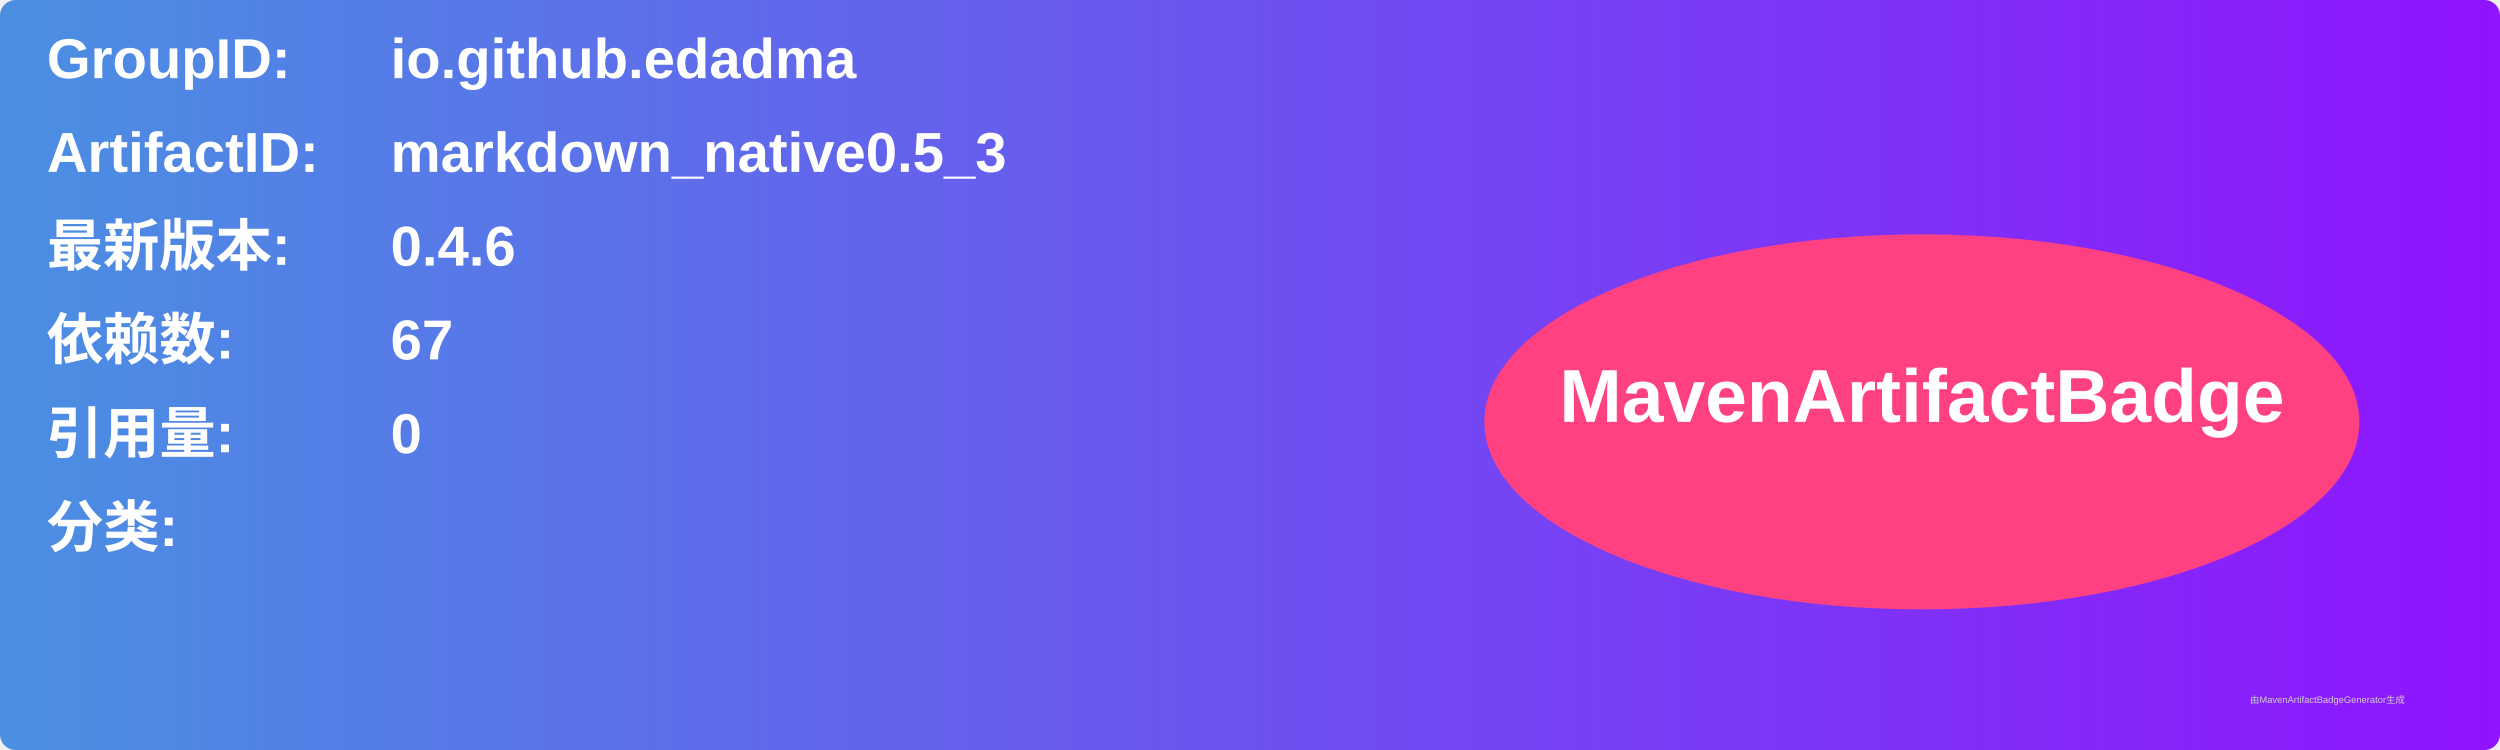
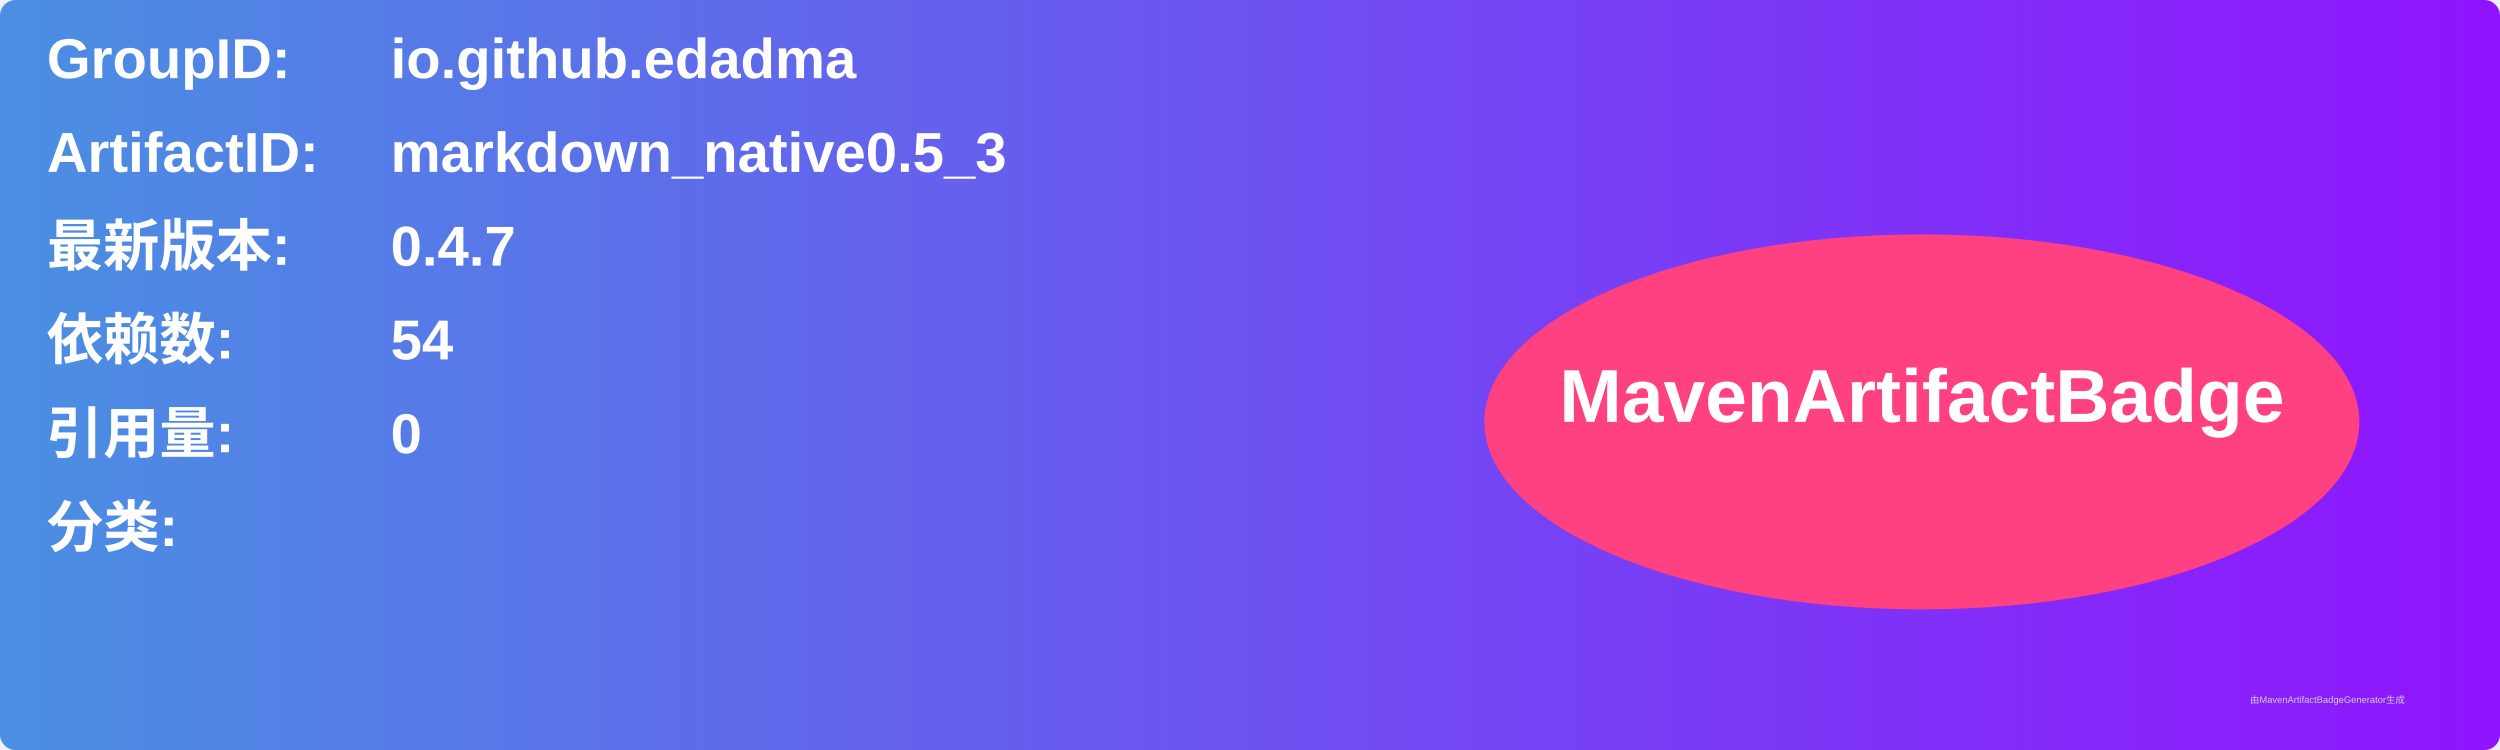
<svg xmlns="http://www.w3.org/2000/svg" width="800" height="240" viewBox="0 0 800 240">
  <linearGradient id="grad" x1="0%" y1="0%" x2="100%" y2="0%">
    <stop offset="0%" stop-color="#4a90e2" />
    <stop offset="100%" stop-color="#9013fe" />
  </linearGradient>
  <rect width="100%" height="100%" rx="5" ry="5" fill="url(#grad)" />
  <g transform="translate(15, 15)">
    <text x="0" y="10" font-family="Arial" font-size="18" fill="white" font-weight="bold" width="260">GroupID:</text>
    <text x="110" y="10" font-family="Arial" font-size="18" fill="white" font-weight="bold" width="460">io.github.edadma</text>
    <text x="0" y="40" font-family="Arial" font-size="18" fill="white" font-weight="bold" width="260">ArtifactID:</text>
    <text x="110" y="40" font-family="Arial" font-size="18" fill="white" font-weight="bold" width="460">markdown_native0.5_3</text>
    <text x="0" y="70" font-family="Arial" font-size="18" fill="white" font-weight="bold">最新版本:</text>
    <text x="110" y="70" font-family="Arial" font-size="18" fill="white" font-weight="bold">
-       <tspan font-weight="bold">0.4.6</tspan>
+       <tspan font-weight="bold">0.4.7</tspan>
    </text>
    <text x="0" y="100" font-family="Arial" font-size="18" fill="white" font-weight="bold">依赖数: </text>
    <text x="110" y="100" font-family="Arial" font-size="18" fill="white">
-       <tspan font-weight="bold">67</tspan>
+       <tspan font-weight="bold">54</tspan>
    </text>
    <text x="0" y="130" font-family="Arial" font-size="18" fill="white" font-weight="bold">引用量: </text>
    <text x="110" y="130" font-family="Arial" font-size="18" fill="white">
      <tspan font-weight="bold">0</tspan>
    </text>
    <text x="0" y="160" font-family="Arial" font-size="18" fill="white" font-weight="bold">分类:</text>
    <text x="10" y="190" font-family="Arial" font-size="10" fill="white">
      <tspan font-weight="bold" />
    </text>
    <ellipse cx="600" cy="120" rx="140" ry="60" fill="#ff4081" />
    <text x="600" y="120" text-anchor="middle" font-family="Arial" font-size="24" fill="white" font-weight="bold">MavenArtifactBadge</text>
  </g>
  <text x="720" y="225" font-family="Arial" font-size="3" fill="#d0d0d0">由MavenArtifactBadgeGenerator生成</text>
</svg>
